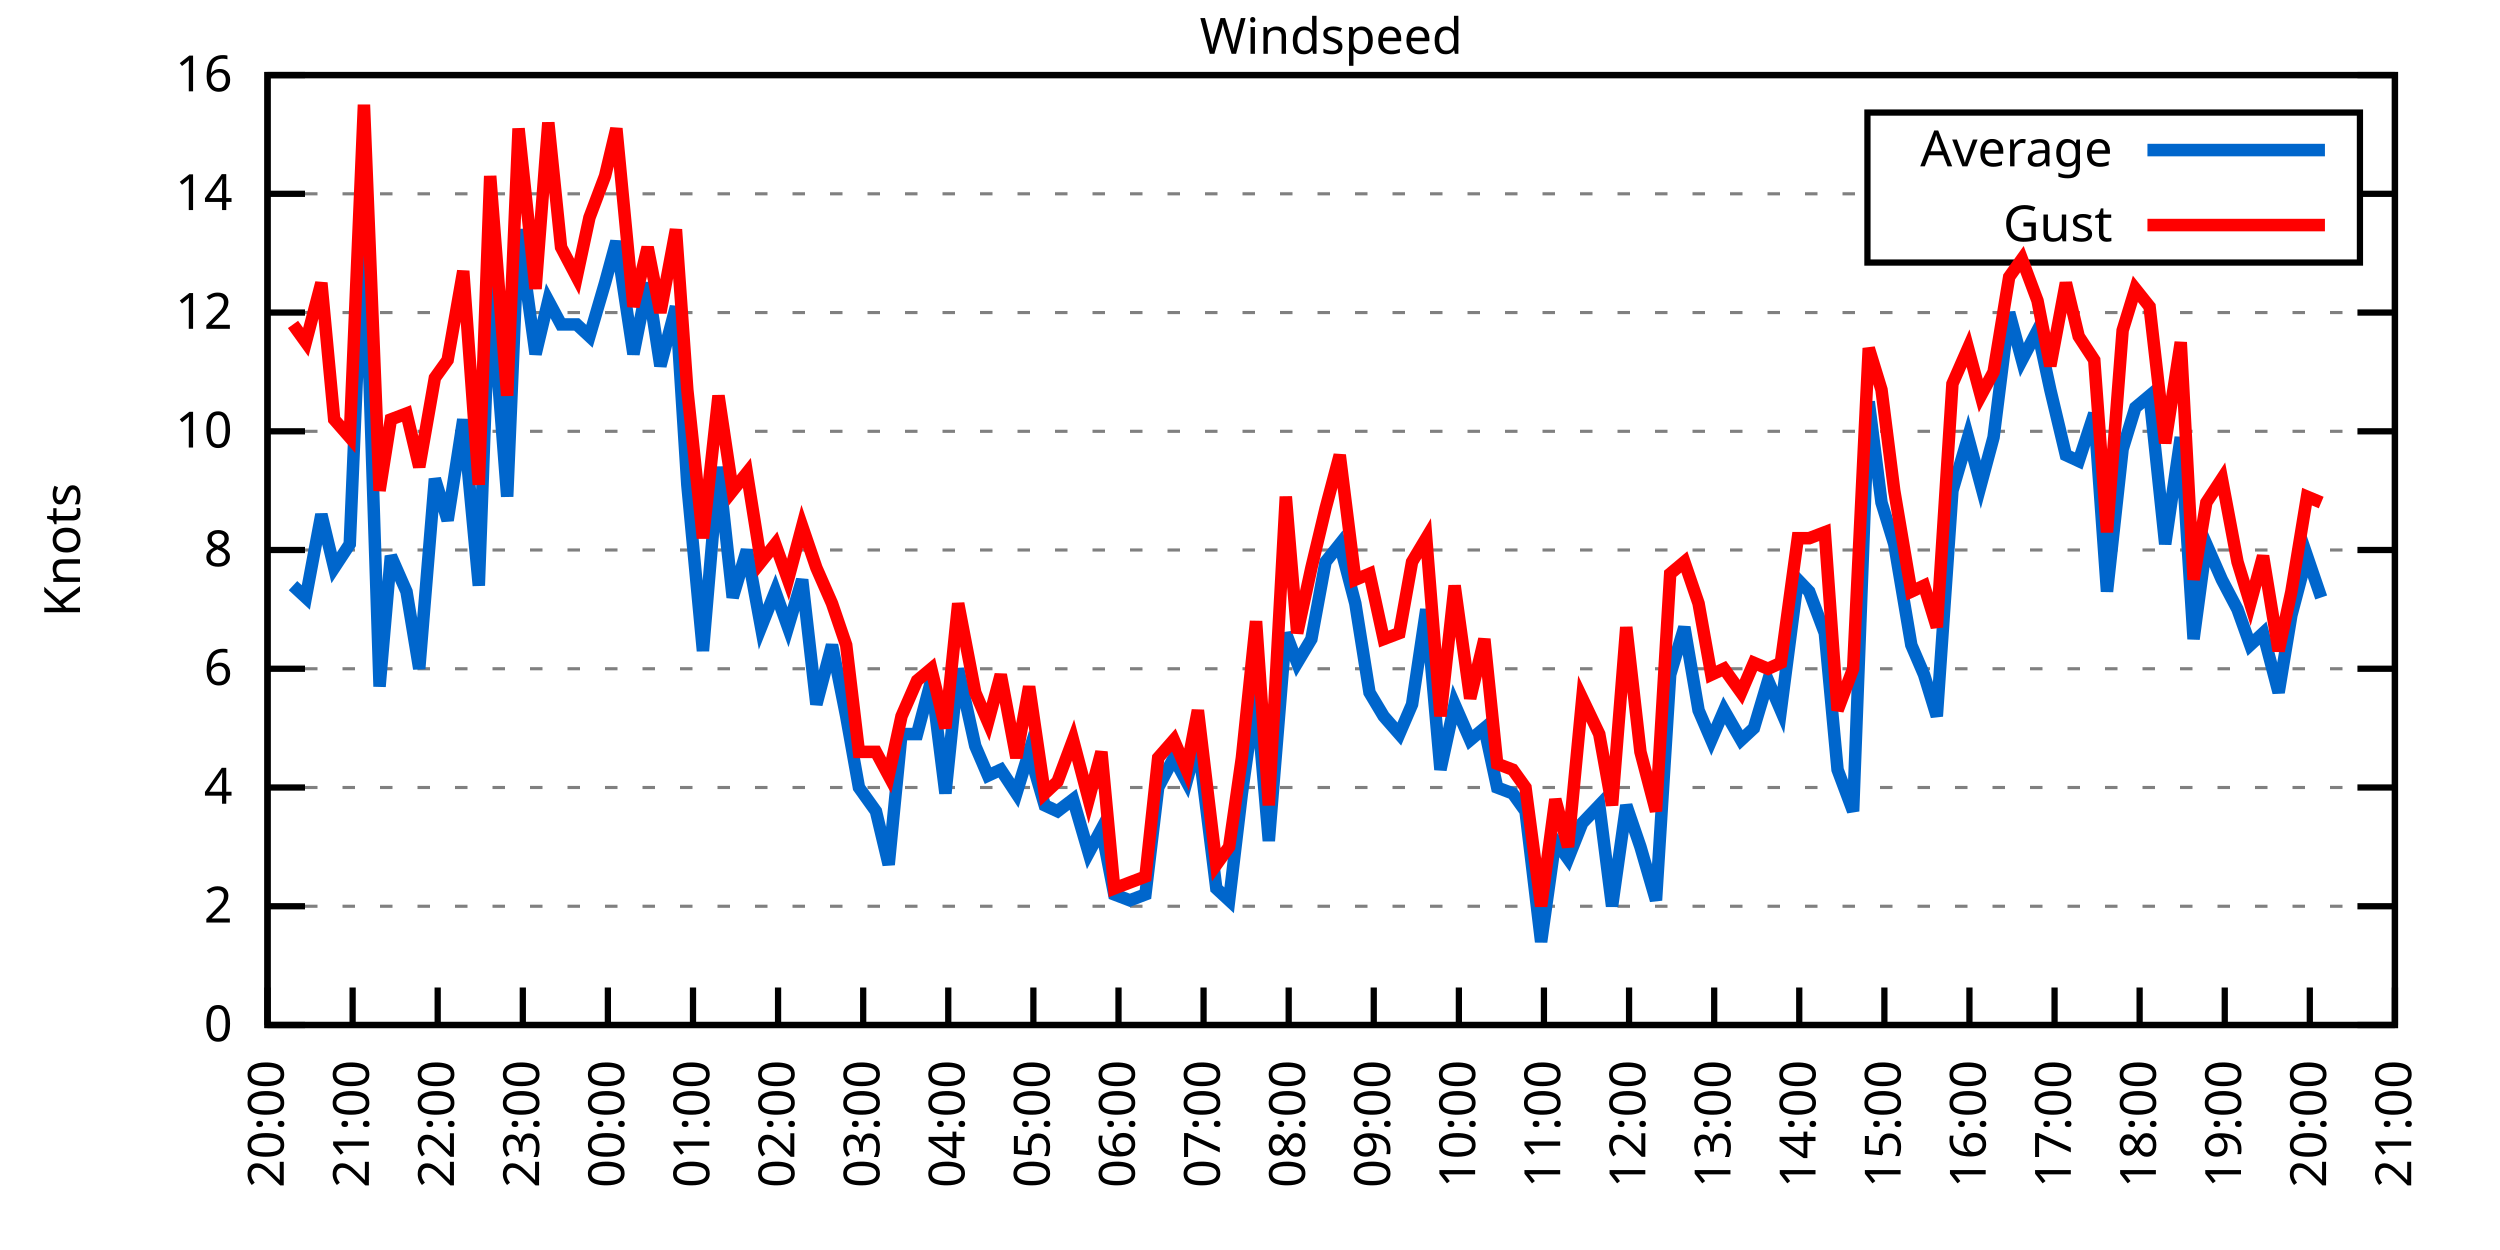
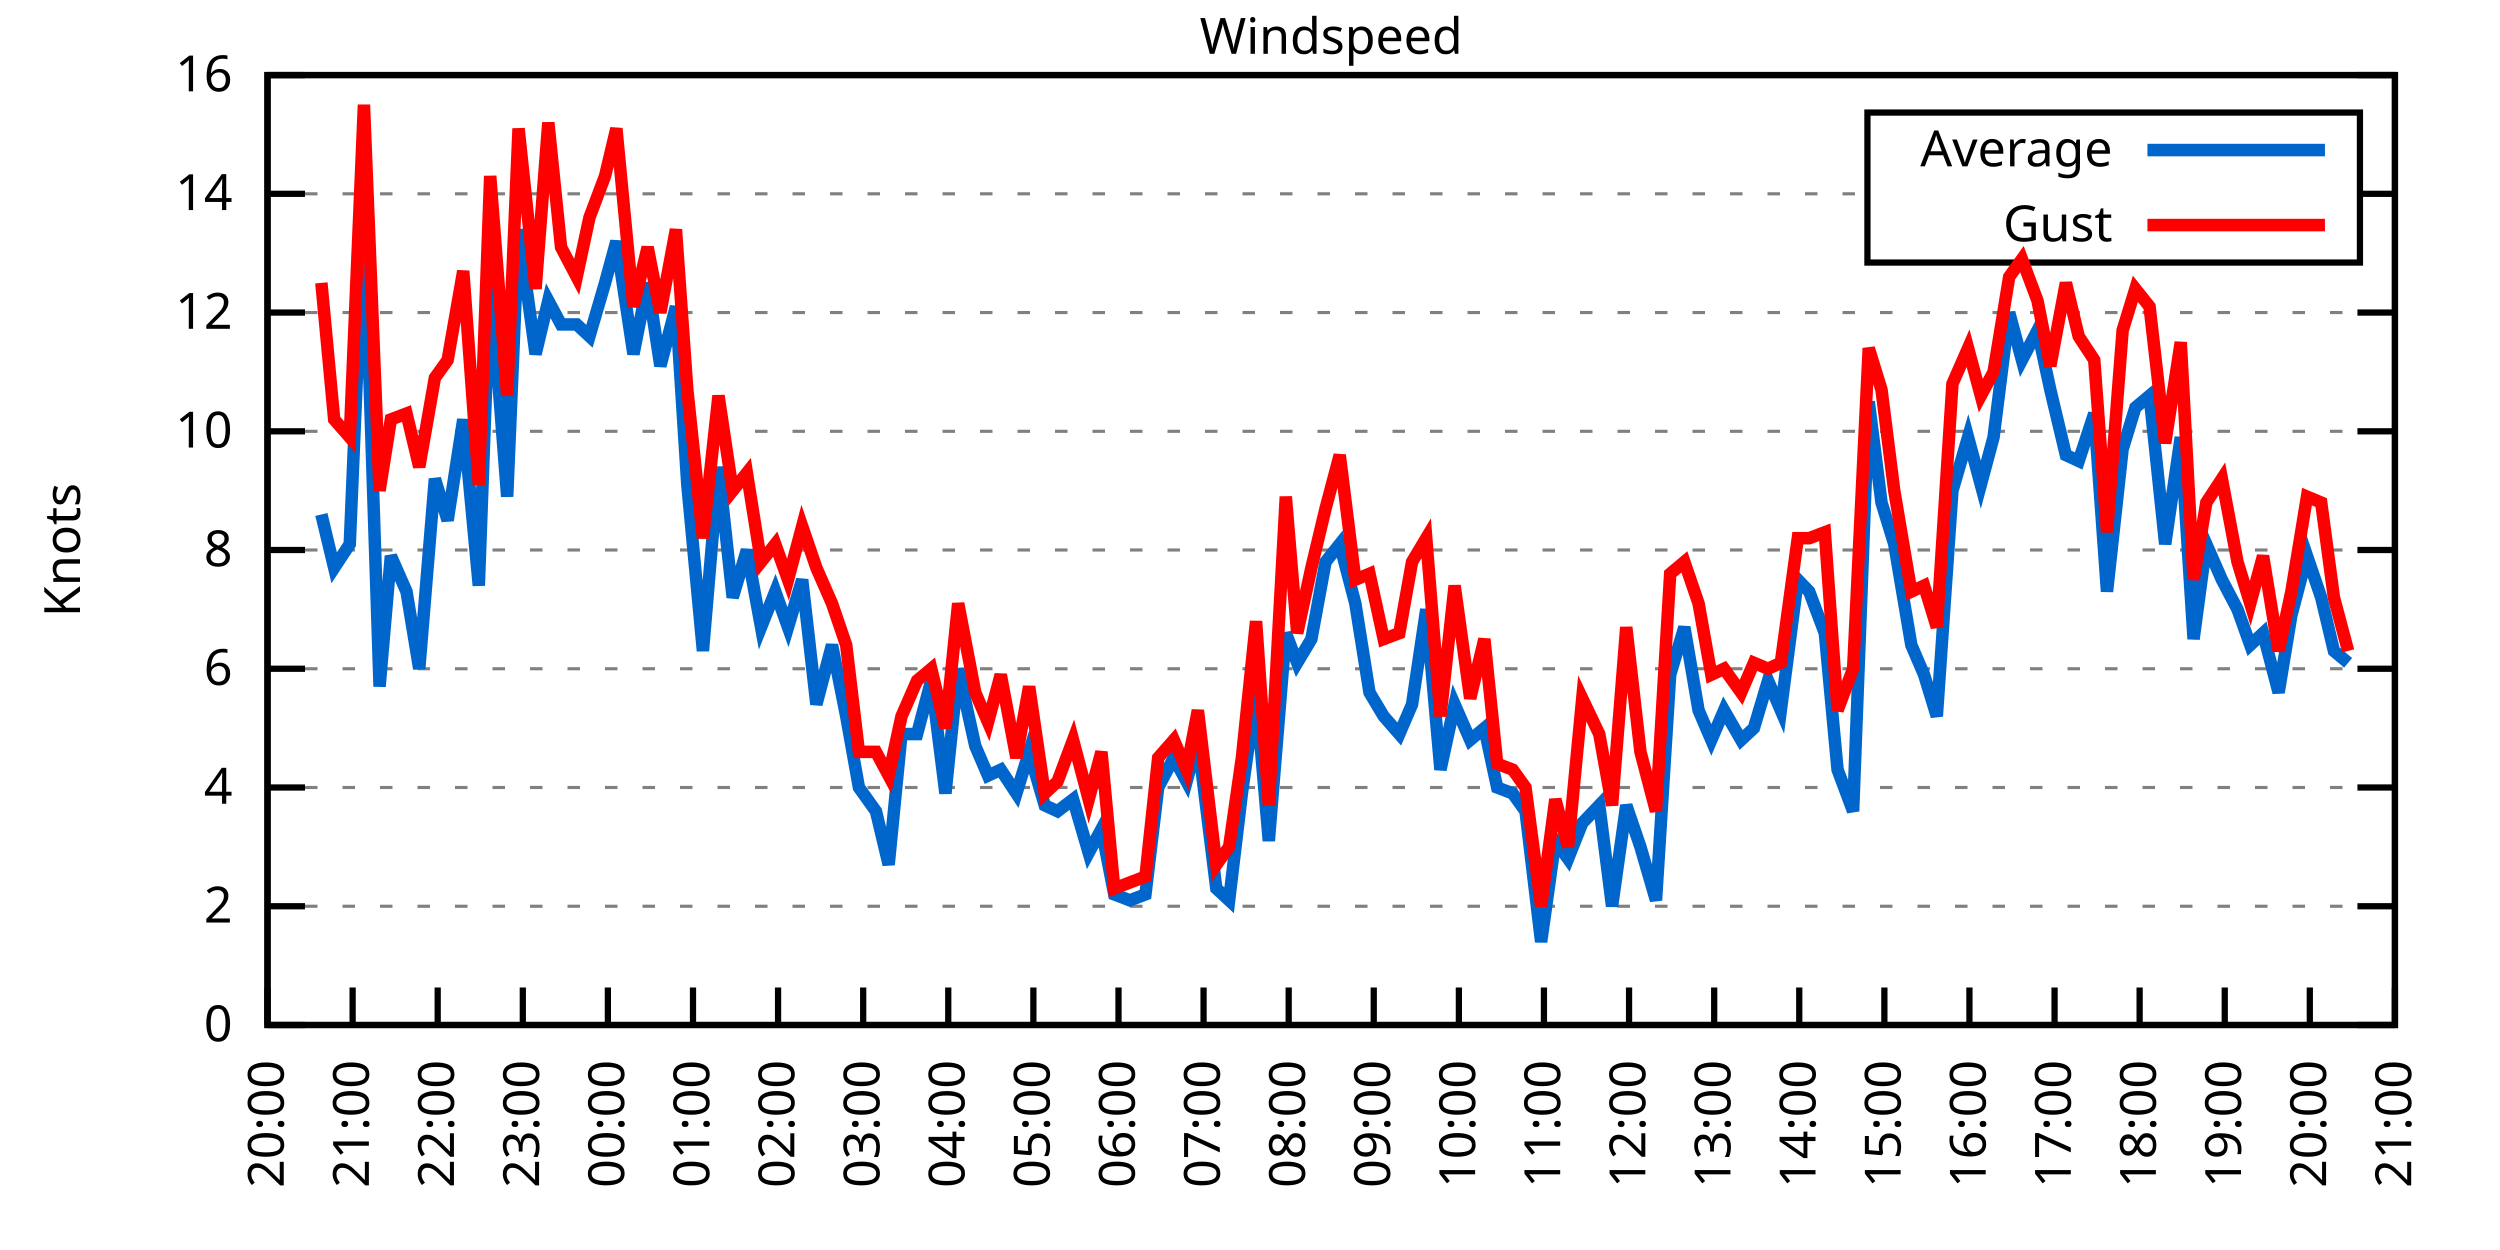
<svg xmlns="http://www.w3.org/2000/svg" xmlns:xlink="http://www.w3.org/1999/xlink" width="400" height="200" viewBox="0 0 400 200">
  <g id="gnuplot_canvas">
    <rect x="0" y="0" width="400" height="200" fill="none" />
    <defs>
      <circle id="gpDot" r="0.5" stroke-width="0.5" stroke="currentColor" />
      <path id="gpPt0" stroke-width="0.333" stroke="currentColor" d="M-1,0 h2 M0,-1 v2" />
      <path id="gpPt1" stroke-width="0.333" stroke="currentColor" d="M-1,-1 L1,1 M1,-1 L-1,1" />
      <path id="gpPt2" stroke-width="0.333" stroke="currentColor" d="M-1,0 L1,0 M0,-1 L0,1 M-1,-1 L1,1 M-1,1 L1,-1" />
      <rect id="gpPt3" stroke-width="0.333" stroke="currentColor" x="-1" y="-1" width="2" height="2" />
      <rect id="gpPt4" stroke-width="0.333" stroke="currentColor" fill="currentColor" x="-1" y="-1" width="2" height="2" />
      <circle id="gpPt5" stroke-width="0.333" stroke="currentColor" cx="0" cy="0" r="1" />
      <use xlink:href="#gpPt5" id="gpPt6" fill="currentColor" stroke="none" />
      <path id="gpPt7" stroke-width="0.333" stroke="currentColor" d="M0,-1.33 L-1.33,0.67 L1.33,0.67 z" />
      <use xlink:href="#gpPt7" id="gpPt8" fill="currentColor" stroke="none" />
      <use xlink:href="#gpPt7" id="gpPt9" stroke="currentColor" transform="rotate(180)" />
      <use xlink:href="#gpPt9" id="gpPt10" fill="currentColor" stroke="none" />
      <use xlink:href="#gpPt3" id="gpPt11" stroke="currentColor" transform="rotate(45)" />
      <use xlink:href="#gpPt11" id="gpPt12" fill="currentColor" stroke="none" />
      <path id="gpPt13" stroke-width="0.333" stroke="currentColor" d="M0,1.330 L1.265,0.411 L0.782,-1.067 L-0.782,-1.076 L-1.265,0.411 z" />
      <use xlink:href="#gpPt13" id="gpPt14" fill="currentColor" stroke="none" />
      <filter id="textbox" filterUnits="objectBoundingBox" x="0" y="0" height="1" width="1">
        <feFlood flood-color="white" flood-opacity="1" result="bgnd" />
        <feComposite in="SourceGraphic" in2="bgnd" operator="atop" />
      </filter>
      <filter id="greybox" filterUnits="objectBoundingBox" x="0" y="0" height="1" width="1">
        <feFlood flood-color="lightgrey" flood-opacity="1" result="grey" />
        <feComposite in="SourceGraphic" in2="grey" operator="atop" />
      </filter>
    </defs>
    <g fill="none" color="white" stroke="currentColor" stroke-width="1.00" stroke-linecap="butt" stroke-linejoin="miter">
</g>
    <g fill="none" color="black" stroke="currentColor" stroke-width="1.00" stroke-linecap="butt" stroke-linejoin="miter">
      <g stroke="none" shape-rendering="crispEdges">
        <polygon fill="rgb(255, 255, 255)" points="42.80,164.00 383.18,164.00 383.18,12.02 42.80,12.02 " />
      </g>
    </g>
    <g fill="none" color="black" stroke="currentColor" stroke-width="1.00" stroke-linecap="butt" stroke-linejoin="miter">
</g>
    <g fill="none" color="black" stroke="black" stroke-width="0.50" stroke-linecap="butt" stroke-linejoin="miter">
</g>
    <g fill="none" color="gray" stroke="currentColor" stroke-width="0.50" stroke-linecap="butt" stroke-linejoin="miter">
      <path stroke="gray" stroke-dasharray="2,4" class="gridline" d="M42.80,164.00 L383.19,164.00  " />
    </g>
    <g fill="none" color="gray" stroke="gray" stroke-width="1.00" stroke-linecap="butt" stroke-linejoin="miter">
</g>
    <g fill="none" color="black" stroke="currentColor" stroke-width="1.00" stroke-linecap="butt" stroke-linejoin="miter">
      <path stroke="black" d="M42.80,164.00 L48.80,164.00 M383.19,164.00 L377.19,164.00  " />
      <g transform="translate(37.20,166.60)" stroke="none" fill="black" font-family="Sans" font-size="8.00" text-anchor="end">
        <text>
          <tspan font-family="Sans"> 0</tspan>
        </text>
      </g>
    </g>
    <g fill="none" color="black" stroke="currentColor" stroke-width="1.00" stroke-linecap="butt" stroke-linejoin="miter">
</g>
    <g fill="none" color="black" stroke="black" stroke-width="0.50" stroke-linecap="butt" stroke-linejoin="miter">
</g>
    <g fill="none" color="gray" stroke="currentColor" stroke-width="0.50" stroke-linecap="butt" stroke-linejoin="miter">
      <path stroke="gray" stroke-dasharray="2,4" class="gridline" d="M42.80,145.00 L383.19,145.00  " />
    </g>
    <g fill="none" color="gray" stroke="gray" stroke-width="1.00" stroke-linecap="butt" stroke-linejoin="miter">
</g>
    <g fill="none" color="black" stroke="currentColor" stroke-width="1.00" stroke-linecap="butt" stroke-linejoin="miter">
      <path stroke="black" d="M42.80,145.00 L48.80,145.00 M383.19,145.00 L377.19,145.00  " />
      <g transform="translate(37.20,147.60)" stroke="none" fill="black" font-family="Sans" font-size="8.00" text-anchor="end">
        <text>
          <tspan font-family="Sans"> 2</tspan>
        </text>
      </g>
    </g>
    <g fill="none" color="black" stroke="currentColor" stroke-width="1.00" stroke-linecap="butt" stroke-linejoin="miter">
</g>
    <g fill="none" color="black" stroke="black" stroke-width="0.50" stroke-linecap="butt" stroke-linejoin="miter">
</g>
    <g fill="none" color="gray" stroke="currentColor" stroke-width="0.50" stroke-linecap="butt" stroke-linejoin="miter">
      <path stroke="gray" stroke-dasharray="2,4" class="gridline" d="M42.80,126.00 L383.19,126.00  " />
    </g>
    <g fill="none" color="gray" stroke="gray" stroke-width="1.00" stroke-linecap="butt" stroke-linejoin="miter">
</g>
    <g fill="none" color="black" stroke="currentColor" stroke-width="1.00" stroke-linecap="butt" stroke-linejoin="miter">
      <path stroke="black" d="M42.80,126.00 L48.80,126.00 M383.19,126.00 L377.19,126.00  " />
      <g transform="translate(37.20,128.60)" stroke="none" fill="black" font-family="Sans" font-size="8.00" text-anchor="end">
        <text>
          <tspan font-family="Sans"> 4</tspan>
        </text>
      </g>
    </g>
    <g fill="none" color="black" stroke="currentColor" stroke-width="1.00" stroke-linecap="butt" stroke-linejoin="miter">
</g>
    <g fill="none" color="black" stroke="black" stroke-width="0.50" stroke-linecap="butt" stroke-linejoin="miter">
</g>
    <g fill="none" color="gray" stroke="currentColor" stroke-width="0.50" stroke-linecap="butt" stroke-linejoin="miter">
      <path stroke="gray" stroke-dasharray="2,4" class="gridline" d="M42.80,107.00 L383.19,107.00  " />
    </g>
    <g fill="none" color="gray" stroke="gray" stroke-width="1.00" stroke-linecap="butt" stroke-linejoin="miter">
</g>
    <g fill="none" color="black" stroke="currentColor" stroke-width="1.00" stroke-linecap="butt" stroke-linejoin="miter">
      <path stroke="black" d="M42.80,107.00 L48.80,107.00 M383.19,107.00 L377.19,107.00  " />
      <g transform="translate(37.20,109.60)" stroke="none" fill="black" font-family="Sans" font-size="8.00" text-anchor="end">
        <text>
          <tspan font-family="Sans"> 6</tspan>
        </text>
      </g>
    </g>
    <g fill="none" color="black" stroke="currentColor" stroke-width="1.00" stroke-linecap="butt" stroke-linejoin="miter">
</g>
    <g fill="none" color="black" stroke="black" stroke-width="0.50" stroke-linecap="butt" stroke-linejoin="miter">
</g>
    <g fill="none" color="gray" stroke="currentColor" stroke-width="0.50" stroke-linecap="butt" stroke-linejoin="miter">
      <path stroke="gray" stroke-dasharray="2,4" class="gridline" d="M42.80,88.00 L383.19,88.00  " />
    </g>
    <g fill="none" color="gray" stroke="gray" stroke-width="1.00" stroke-linecap="butt" stroke-linejoin="miter">
</g>
    <g fill="none" color="black" stroke="currentColor" stroke-width="1.00" stroke-linecap="butt" stroke-linejoin="miter">
      <path stroke="black" d="M42.80,88.00 L48.80,88.00 M383.19,88.00 L377.19,88.00  " />
      <g transform="translate(37.20,90.60)" stroke="none" fill="black" font-family="Sans" font-size="8.00" text-anchor="end">
        <text>
          <tspan font-family="Sans"> 8</tspan>
        </text>
      </g>
    </g>
    <g fill="none" color="black" stroke="currentColor" stroke-width="1.00" stroke-linecap="butt" stroke-linejoin="miter">
</g>
    <g fill="none" color="black" stroke="black" stroke-width="0.50" stroke-linecap="butt" stroke-linejoin="miter">
</g>
    <g fill="none" color="gray" stroke="currentColor" stroke-width="0.50" stroke-linecap="butt" stroke-linejoin="miter">
      <path stroke="gray" stroke-dasharray="2,4" class="gridline" d="M42.80,69.01 L383.19,69.01  " />
    </g>
    <g fill="none" color="gray" stroke="gray" stroke-width="1.00" stroke-linecap="butt" stroke-linejoin="miter">
</g>
    <g fill="none" color="black" stroke="currentColor" stroke-width="1.00" stroke-linecap="butt" stroke-linejoin="miter">
      <path stroke="black" d="M42.80,69.01 L48.80,69.01 M383.19,69.01 L377.19,69.01  " />
      <g transform="translate(37.20,71.61)" stroke="none" fill="black" font-family="Sans" font-size="8.00" text-anchor="end">
        <text>
          <tspan font-family="Sans"> 10</tspan>
        </text>
      </g>
    </g>
    <g fill="none" color="black" stroke="currentColor" stroke-width="1.00" stroke-linecap="butt" stroke-linejoin="miter">
</g>
    <g fill="none" color="black" stroke="black" stroke-width="0.50" stroke-linecap="butt" stroke-linejoin="miter">
</g>
    <g fill="none" color="gray" stroke="currentColor" stroke-width="0.50" stroke-linecap="butt" stroke-linejoin="miter">
      <path stroke="gray" stroke-dasharray="2,4" class="gridline" d="M42.80,50.01 L383.19,50.01  " />
    </g>
    <g fill="none" color="gray" stroke="gray" stroke-width="1.00" stroke-linecap="butt" stroke-linejoin="miter">
</g>
    <g fill="none" color="black" stroke="currentColor" stroke-width="1.00" stroke-linecap="butt" stroke-linejoin="miter">
      <path stroke="black" d="M42.80,50.01 L48.80,50.01 M383.19,50.01 L377.19,50.01  " />
      <g transform="translate(37.20,52.61)" stroke="none" fill="black" font-family="Sans" font-size="8.00" text-anchor="end">
        <text>
          <tspan font-family="Sans"> 12</tspan>
        </text>
      </g>
    </g>
    <g fill="none" color="black" stroke="currentColor" stroke-width="1.00" stroke-linecap="butt" stroke-linejoin="miter">
</g>
    <g fill="none" color="black" stroke="black" stroke-width="0.50" stroke-linecap="butt" stroke-linejoin="miter">
</g>
    <g fill="none" color="gray" stroke="currentColor" stroke-width="0.50" stroke-linecap="butt" stroke-linejoin="miter">
      <path stroke="gray" stroke-dasharray="2,4" class="gridline" d="M42.80,31.01 L298.79,31.01 M377.59,31.01 L383.19,31.01  " />
    </g>
    <g fill="none" color="gray" stroke="gray" stroke-width="1.00" stroke-linecap="butt" stroke-linejoin="miter">
</g>
    <g fill="none" color="black" stroke="currentColor" stroke-width="1.00" stroke-linecap="butt" stroke-linejoin="miter">
      <path stroke="black" d="M42.80,31.01 L48.80,31.01 M383.19,31.01 L377.19,31.01  " />
      <g transform="translate(37.20,33.61)" stroke="none" fill="black" font-family="Sans" font-size="8.00" text-anchor="end">
        <text>
          <tspan font-family="Sans"> 14</tspan>
        </text>
      </g>
    </g>
    <g fill="none" color="black" stroke="currentColor" stroke-width="1.00" stroke-linecap="butt" stroke-linejoin="miter">
</g>
    <g fill="none" color="black" stroke="black" stroke-width="0.50" stroke-linecap="butt" stroke-linejoin="miter">
</g>
    <g fill="none" color="gray" stroke="currentColor" stroke-width="0.50" stroke-linecap="butt" stroke-linejoin="miter">
      <path stroke="gray" stroke-dasharray="2,4" class="gridline" d="M42.80,12.01 L383.19,12.01  " />
    </g>
    <g fill="none" color="gray" stroke="gray" stroke-width="1.00" stroke-linecap="butt" stroke-linejoin="miter">
</g>
    <g fill="none" color="black" stroke="currentColor" stroke-width="1.00" stroke-linecap="butt" stroke-linejoin="miter">
      <path stroke="black" d="M42.80,12.01 L48.80,12.01 M383.19,12.01 L377.19,12.01  " />
      <g transform="translate(37.20,14.61)" stroke="none" fill="black" font-family="Sans" font-size="8.00" text-anchor="end">
        <text>
          <tspan font-family="Sans"> 16</tspan>
        </text>
      </g>
    </g>
    <g fill="none" color="black" stroke="currentColor" stroke-width="1.00" stroke-linecap="butt" stroke-linejoin="miter">
      <path stroke="black" d="M42.80,164.00 L42.80,158.00  " />
      <g transform="translate(45.40,169.60) rotate(270.00)" stroke="none" fill="black" font-family="Sans" font-size="8.00" text-anchor="end">
        <text>
          <tspan font-family="Sans">20:00</tspan>
        </text>
      </g>
    </g>
    <g fill="none" color="black" stroke="currentColor" stroke-width="1.00" stroke-linecap="butt" stroke-linejoin="miter">
      <path stroke="black" d="M56.42,164.00 L56.42,158.00  " />
      <g transform="translate(59.02,169.60) rotate(270.00)" stroke="none" fill="black" font-family="Sans" font-size="8.00" text-anchor="end">
        <text>
          <tspan font-family="Sans">21:00</tspan>
        </text>
      </g>
    </g>
    <g fill="none" color="black" stroke="currentColor" stroke-width="1.00" stroke-linecap="butt" stroke-linejoin="miter">
      <path stroke="black" d="M70.03,164.00 L70.03,158.00  " />
      <g transform="translate(72.63,169.60) rotate(270.00)" stroke="none" fill="black" font-family="Sans" font-size="8.00" text-anchor="end">
        <text>
          <tspan font-family="Sans">22:00</tspan>
        </text>
      </g>
    </g>
    <g fill="none" color="black" stroke="currentColor" stroke-width="1.00" stroke-linecap="butt" stroke-linejoin="miter">
      <path stroke="black" d="M83.65,164.00 L83.65,158.00  " />
      <g transform="translate(86.25,169.60) rotate(270.00)" stroke="none" fill="black" font-family="Sans" font-size="8.00" text-anchor="end">
        <text>
          <tspan font-family="Sans">23:00</tspan>
        </text>
      </g>
    </g>
    <g fill="none" color="black" stroke="currentColor" stroke-width="1.00" stroke-linecap="butt" stroke-linejoin="miter">
      <path stroke="black" d="M97.26,164.00 L97.26,158.00  " />
      <g transform="translate(99.86,169.60) rotate(270.00)" stroke="none" fill="black" font-family="Sans" font-size="8.00" text-anchor="end">
        <text>
          <tspan font-family="Sans">00:00</tspan>
        </text>
      </g>
    </g>
    <g fill="none" color="black" stroke="currentColor" stroke-width="1.00" stroke-linecap="butt" stroke-linejoin="miter">
      <path stroke="black" d="M110.88,164.00 L110.88,158.00  " />
      <g transform="translate(113.48,169.60) rotate(270.00)" stroke="none" fill="black" font-family="Sans" font-size="8.00" text-anchor="end">
        <text>
          <tspan font-family="Sans">01:00</tspan>
        </text>
      </g>
    </g>
    <g fill="none" color="black" stroke="currentColor" stroke-width="1.00" stroke-linecap="butt" stroke-linejoin="miter">
      <path stroke="black" d="M124.49,164.00 L124.49,158.00  " />
      <g transform="translate(127.09,169.60) rotate(270.00)" stroke="none" fill="black" font-family="Sans" font-size="8.00" text-anchor="end">
        <text>
          <tspan font-family="Sans">02:00</tspan>
        </text>
      </g>
    </g>
    <g fill="none" color="black" stroke="currentColor" stroke-width="1.00" stroke-linecap="butt" stroke-linejoin="miter">
      <path stroke="black" d="M138.11,164.00 L138.11,158.00  " />
      <g transform="translate(140.71,169.60) rotate(270.00)" stroke="none" fill="black" font-family="Sans" font-size="8.00" text-anchor="end">
        <text>
          <tspan font-family="Sans">03:00</tspan>
        </text>
      </g>
    </g>
    <g fill="none" color="black" stroke="currentColor" stroke-width="1.00" stroke-linecap="butt" stroke-linejoin="miter">
      <path stroke="black" d="M151.72,164.00 L151.72,158.00  " />
      <g transform="translate(154.32,169.60) rotate(270.00)" stroke="none" fill="black" font-family="Sans" font-size="8.00" text-anchor="end">
        <text>
          <tspan font-family="Sans">04:00</tspan>
        </text>
      </g>
    </g>
    <g fill="none" color="black" stroke="currentColor" stroke-width="1.00" stroke-linecap="butt" stroke-linejoin="miter">
      <path stroke="black" d="M165.34,164.00 L165.34,158.00  " />
      <g transform="translate(167.94,169.60) rotate(270.00)" stroke="none" fill="black" font-family="Sans" font-size="8.00" text-anchor="end">
        <text>
          <tspan font-family="Sans">05:00</tspan>
        </text>
      </g>
    </g>
    <g fill="none" color="black" stroke="currentColor" stroke-width="1.00" stroke-linecap="butt" stroke-linejoin="miter">
      <path stroke="black" d="M178.96,164.00 L178.96,158.00  " />
      <g transform="translate(181.56,169.60) rotate(270.00)" stroke="none" fill="black" font-family="Sans" font-size="8.00" text-anchor="end">
        <text>
          <tspan font-family="Sans">06:00</tspan>
        </text>
      </g>
    </g>
    <g fill="none" color="black" stroke="currentColor" stroke-width="1.00" stroke-linecap="butt" stroke-linejoin="miter">
      <path stroke="black" d="M192.57,164.00 L192.57,158.00  " />
      <g transform="translate(195.17,169.60) rotate(270.00)" stroke="none" fill="black" font-family="Sans" font-size="8.00" text-anchor="end">
        <text>
          <tspan font-family="Sans">07:00</tspan>
        </text>
      </g>
    </g>
    <g fill="none" color="black" stroke="currentColor" stroke-width="1.00" stroke-linecap="butt" stroke-linejoin="miter">
      <path stroke="black" d="M206.19,164.00 L206.19,158.00  " />
      <g transform="translate(208.79,169.60) rotate(270.00)" stroke="none" fill="black" font-family="Sans" font-size="8.00" text-anchor="end">
        <text>
          <tspan font-family="Sans">08:00</tspan>
        </text>
      </g>
    </g>
    <g fill="none" color="black" stroke="currentColor" stroke-width="1.00" stroke-linecap="butt" stroke-linejoin="miter">
      <path stroke="black" d="M219.80,164.00 L219.80,158.00  " />
      <g transform="translate(222.40,169.60) rotate(270.00)" stroke="none" fill="black" font-family="Sans" font-size="8.00" text-anchor="end">
        <text>
          <tspan font-family="Sans">09:00</tspan>
        </text>
      </g>
    </g>
    <g fill="none" color="black" stroke="currentColor" stroke-width="1.00" stroke-linecap="butt" stroke-linejoin="miter">
      <path stroke="black" d="M233.42,164.00 L233.42,158.00  " />
      <g transform="translate(236.02,169.60) rotate(270.00)" stroke="none" fill="black" font-family="Sans" font-size="8.00" text-anchor="end">
        <text>
          <tspan font-family="Sans">10:00</tspan>
        </text>
      </g>
    </g>
    <g fill="none" color="black" stroke="currentColor" stroke-width="1.00" stroke-linecap="butt" stroke-linejoin="miter">
      <path stroke="black" d="M247.03,164.00 L247.03,158.00  " />
      <g transform="translate(249.63,169.60) rotate(270.00)" stroke="none" fill="black" font-family="Sans" font-size="8.00" text-anchor="end">
        <text>
          <tspan font-family="Sans">11:00</tspan>
        </text>
      </g>
    </g>
    <g fill="none" color="black" stroke="currentColor" stroke-width="1.00" stroke-linecap="butt" stroke-linejoin="miter">
      <path stroke="black" d="M260.65,164.00 L260.65,158.00  " />
      <g transform="translate(263.25,169.60) rotate(270.00)" stroke="none" fill="black" font-family="Sans" font-size="8.00" text-anchor="end">
        <text>
          <tspan font-family="Sans">12:00</tspan>
        </text>
      </g>
    </g>
    <g fill="none" color="black" stroke="currentColor" stroke-width="1.00" stroke-linecap="butt" stroke-linejoin="miter">
      <path stroke="black" d="M274.27,164.00 L274.27,158.00  " />
      <g transform="translate(276.87,169.60) rotate(270.00)" stroke="none" fill="black" font-family="Sans" font-size="8.00" text-anchor="end">
        <text>
          <tspan font-family="Sans">13:00</tspan>
        </text>
      </g>
    </g>
    <g fill="none" color="black" stroke="currentColor" stroke-width="1.00" stroke-linecap="butt" stroke-linejoin="miter">
      <path stroke="black" d="M287.88,164.00 L287.88,158.00  " />
      <g transform="translate(290.48,169.60) rotate(270.00)" stroke="none" fill="black" font-family="Sans" font-size="8.00" text-anchor="end">
        <text>
          <tspan font-family="Sans">14:00</tspan>
        </text>
      </g>
    </g>
    <g fill="none" color="black" stroke="currentColor" stroke-width="1.00" stroke-linecap="butt" stroke-linejoin="miter">
      <path stroke="black" d="M301.50,164.00 L301.50,158.00  " />
      <g transform="translate(304.10,169.60) rotate(270.00)" stroke="none" fill="black" font-family="Sans" font-size="8.00" text-anchor="end">
        <text>
          <tspan font-family="Sans">15:00</tspan>
        </text>
      </g>
    </g>
    <g fill="none" color="black" stroke="currentColor" stroke-width="1.00" stroke-linecap="butt" stroke-linejoin="miter">
      <path stroke="black" d="M315.11,164.00 L315.11,158.00  " />
      <g transform="translate(317.71,169.60) rotate(270.00)" stroke="none" fill="black" font-family="Sans" font-size="8.00" text-anchor="end">
        <text>
          <tspan font-family="Sans">16:00</tspan>
        </text>
      </g>
    </g>
    <g fill="none" color="black" stroke="currentColor" stroke-width="1.00" stroke-linecap="butt" stroke-linejoin="miter">
      <path stroke="black" d="M328.73,164.00 L328.73,158.00  " />
      <g transform="translate(331.33,169.60) rotate(270.00)" stroke="none" fill="black" font-family="Sans" font-size="8.00" text-anchor="end">
        <text>
          <tspan font-family="Sans">17:00</tspan>
        </text>
      </g>
    </g>
    <g fill="none" color="black" stroke="currentColor" stroke-width="1.00" stroke-linecap="butt" stroke-linejoin="miter">
      <path stroke="black" d="M342.34,164.00 L342.34,158.00  " />
      <g transform="translate(344.94,169.60) rotate(270.00)" stroke="none" fill="black" font-family="Sans" font-size="8.00" text-anchor="end">
        <text>
          <tspan font-family="Sans">18:00</tspan>
        </text>
      </g>
    </g>
    <g fill="none" color="black" stroke="currentColor" stroke-width="1.00" stroke-linecap="butt" stroke-linejoin="miter">
      <path stroke="black" d="M355.96,164.00 L355.96,158.00  " />
      <g transform="translate(358.56,169.60) rotate(270.00)" stroke="none" fill="black" font-family="Sans" font-size="8.00" text-anchor="end">
        <text>
          <tspan font-family="Sans">19:00</tspan>
        </text>
      </g>
    </g>
    <g fill="none" color="black" stroke="currentColor" stroke-width="1.00" stroke-linecap="butt" stroke-linejoin="miter">
      <path stroke="black" d="M369.57,164.00 L369.57,158.00  " />
      <g transform="translate(372.17,169.60) rotate(270.00)" stroke="none" fill="black" font-family="Sans" font-size="8.00" text-anchor="end">
        <text>
          <tspan font-family="Sans">20:00</tspan>
        </text>
      </g>
    </g>
    <g fill="none" color="black" stroke="currentColor" stroke-width="1.00" stroke-linecap="butt" stroke-linejoin="miter">
      <path stroke="black" d="M383.19,164.00 L383.19,158.00  " />
      <g transform="translate(385.79,169.60) rotate(270.00)" stroke="none" fill="black" font-family="Sans" font-size="8.00" text-anchor="end">
        <text>
          <tspan font-family="Sans">21:00</tspan>
        </text>
      </g>
    </g>
    <g fill="none" color="black" stroke="currentColor" stroke-width="1.00" stroke-linecap="butt" stroke-linejoin="miter">
</g>
    <g fill="none" color="black" stroke="currentColor" stroke-width="1.00" stroke-linecap="butt" stroke-linejoin="miter">
      <path stroke="black" d="M42.80,12.01 L42.80,164.00 L383.19,164.00 L383.19,12.01 L42.80,12.01 Z  " />
    </g>
    <g fill="none" color="black" stroke="currentColor" stroke-width="1.00" stroke-linecap="butt" stroke-linejoin="miter">
</g>
    <g fill="none" color="black" stroke="currentColor" stroke-width="1.00" stroke-linecap="butt" stroke-linejoin="miter">
      <path stroke="black" d="M298.79,42.01 L298.79,18.01 L377.59,18.01 L377.59,42.01 L298.79,42.01 Z  " />
    </g>
    <g id="Windspeed_plot_1">
      <g fill="none" color="white" stroke="black" stroke-width="2.00" stroke-linecap="butt" stroke-linejoin="miter">
</g>
      <g fill="none" color="black" stroke="currentColor" stroke-width="2.00" stroke-linecap="butt" stroke-linejoin="miter">
        <g transform="translate(337.99,26.61)" stroke="none" fill="black" font-family="Sans" font-size="8.00" text-anchor="end">
          <text>
            <tspan font-family="Sans">Average</tspan>
          </text>
        </g>
      </g>
      <g fill="none" color="black" stroke="currentColor" stroke-width="2.00" stroke-linecap="butt" stroke-linejoin="miter">
-         <path stroke="rgb(  0, 102, 204)" d="M343.59,24.01 L371.99,24.01 M46.88,93.70 L48.93,95.60 L51.42,82.31 L53.47,90.85 L55.96,87.06 L58.23,33.86   L60.73,109.85 L62.54,88.95 L65.04,94.65 L67.08,107.00 L69.58,76.61 L71.62,83.26 L74.12,67.11 L76.61,93.70   L78.43,44.31 L81.15,79.46 L82.97,36.71 L85.69,56.66 L87.73,48.11 L89.77,51.91 L92.27,51.91 L94.31,53.81   L96.81,45.26 L98.62,38.61 L101.35,56.66 L103.62,45.26 L105.66,58.56 L108.15,49.06 L109.97,77.56 L112.47,104.15   L114.96,74.71 L117.23,95.60 L119.50,88.00 L121.77,100.35 L124.04,94.65 L126.08,100.35 L128.35,92.75 L130.62,112.70   L133.12,103.20 L135.39,114.60 L137.43,126.00 L140.15,129.80 L142.19,138.35 L144.24,117.45 L146.73,117.45 L149.00,108.90   L151.27,126.95 L153.31,107.00 L156.04,119.35 L158.08,124.10 L160.12,123.15 L162.62,126.95 L164.66,120.30 L167.16,128.85   L169.20,129.80 L171.69,127.90 L174.19,136.45 L176.23,132.65 L178.28,143.10 L180.77,144.05 L183.27,143.10 L185.31,126.00   L187.81,121.25 L189.85,125.05 L191.66,118.40 L194.61,142.15 L196.66,144.05 L198.70,126.95 L200.97,110.80 L203.01,134.55   L205.73,101.30 L207.55,106.05 L209.82,102.25 L212.09,89.90 L214.36,87.06 L216.85,96.55 L219.12,110.80 L221.39,114.60   L223.89,117.45 L225.93,112.70 L228.20,97.50 L230.47,123.15 L232.74,112.70 L235.23,118.40 L237.50,116.50 L239.55,126.00   L242.04,126.95 L244.08,129.80 L246.58,150.70 L248.85,134.55 L250.89,137.40 L253.16,131.70 L255.88,128.85 L257.93,145.00   L260.20,128.85 L262.47,135.50 L264.96,144.05 L267.23,107.95 L269.50,100.35 L271.77,113.65 L273.81,118.40 L275.85,113.65   L278.58,118.40 L280.62,116.50 L282.89,108.90 L284.93,113.65 L287.65,92.75 L289.47,94.65 L291.97,101.30 L294.01,123.15   L296.50,129.80 L299.00,64.26 L301.04,80.41 L303.08,87.06 L305.81,103.20 L307.85,107.95 L309.89,114.60 L312.39,78.51   L314.89,69.96 L316.93,77.56 L318.97,69.96 L321.47,50.01 L323.51,57.61 L326.00,52.86 L328.05,62.36 L330.54,72.81   L332.59,73.76 L335.08,66.16 L337.12,94.65 L339.62,71.86 L341.66,65.21 L343.93,63.31 L346.43,87.06 L348.92,69.96   L350.97,102.25 L353.01,87.06 L355.50,92.75 L358.00,97.50 L360.04,103.20 L362.09,101.30 L364.58,110.80 L366.62,98.45   L369.12,88.95 L371.39,95.60  " />
+         <path stroke="rgb(  0, 102, 204)" d="M343.59,24.01 L371.99,24.01 M51.42,82.31 L53.47,90.85 L55.96,87.06 L58.23,33.86 L60.73,109.85 L62.54,88.95   L65.04,94.65 L67.08,107.00 L69.58,76.61 L71.62,83.26 L74.12,67.11 L76.61,93.70 L78.43,44.31 L81.15,79.46   L82.97,36.71 L85.69,56.66 L87.73,48.11 L89.77,51.91 L92.27,51.91 L94.31,53.81 L96.81,45.26 L98.62,38.61   L101.35,56.66 L103.62,45.26 L105.66,58.56 L108.15,49.06 L109.97,77.56 L112.47,104.15 L114.96,74.71 L117.23,95.60   L119.50,88.00 L121.77,100.35 L124.04,94.65 L126.08,100.35 L128.35,92.75 L130.62,112.70 L133.12,103.20 L135.39,114.60   L137.43,126.00 L140.15,129.80 L142.19,138.35 L144.24,117.45 L146.73,117.45 L149.00,108.90 L151.27,126.95 L153.31,107.00   L156.04,119.35 L158.08,124.10 L160.12,123.15 L162.62,126.95 L164.66,120.30 L167.16,128.85 L169.20,129.80 L171.69,127.90   L174.19,136.45 L176.23,132.65 L178.28,143.10 L180.77,144.05 L183.27,143.10 L185.31,126.00 L187.81,121.25 L189.85,125.05   L191.66,118.40 L194.61,142.15 L196.66,144.05 L198.70,126.95 L200.97,110.80 L203.01,134.55 L205.73,101.30 L207.55,106.05   L209.82,102.25 L212.09,89.90 L214.36,87.06 L216.85,96.55 L219.12,110.80 L221.39,114.60 L223.89,117.45 L225.93,112.70   L228.20,97.50 L230.47,123.15 L232.74,112.70 L235.23,118.40 L237.50,116.50 L239.55,126.00 L242.04,126.95 L244.08,129.80   L246.58,150.70 L248.85,134.55 L250.89,137.40 L253.16,131.70 L255.88,128.85 L257.93,145.00 L260.20,128.85 L262.47,135.50   L264.96,144.05 L267.23,107.95 L269.50,100.35 L271.77,113.65 L273.81,118.40 L275.85,113.65 L278.58,118.40 L280.62,116.50   L282.89,108.90 L284.93,113.65 L287.65,92.75 L289.47,94.65 L291.97,101.30 L294.01,123.15 L296.50,129.80 L299.00,64.26   L301.04,80.41 L303.08,87.06 L305.81,103.20 L307.85,107.95 L309.89,114.60 L312.39,78.51 L314.89,69.96 L316.93,77.56   L318.97,69.96 L321.47,50.01 L323.51,57.61 L326.00,52.86 L328.05,62.36 L330.54,72.81 L332.59,73.76 L335.08,66.16   L337.12,94.65 L339.62,71.86 L341.66,65.21 L343.93,63.31 L346.43,87.06 L348.92,69.96 L350.97,102.25 L353.01,87.06   L355.50,92.75 L358.00,97.50 L360.04,103.20 L362.09,101.30 L364.58,110.80 L366.62,98.45 L369.12,88.95 L371.39,95.60   L373.43,104.15 L375.70,106.05  " />
      </g>
    </g>
    <g id="Windspeed_plot_2">
      <g fill="none" color="black" stroke="currentColor" stroke-width="2.00" stroke-linecap="butt" stroke-linejoin="miter">
        <g transform="translate(337.99,38.61)" stroke="none" fill="black" font-family="Sans" font-size="8.00" text-anchor="end">
          <text>
            <tspan font-family="Sans">Gust</tspan>
          </text>
        </g>
      </g>
      <g fill="none" color="black" stroke="currentColor" stroke-width="2.00" stroke-linecap="butt" stroke-linejoin="miter">
-         <path stroke="rgb(255,   0,   0)" d="M343.59,36.01 L371.99,36.01 M46.88,51.91 L48.93,54.76 L51.42,45.26 L53.47,67.11 L55.96,69.96 L58.23,16.76   L60.73,78.51 L62.54,67.11 L65.04,66.16 L67.08,74.71 L69.58,60.46 L71.62,57.61 L74.12,43.36 L76.61,77.56   L78.43,28.16 L81.15,63.31 L82.97,20.56 L85.69,46.21 L87.73,19.61 L89.77,39.56 L92.27,44.31 L94.31,34.81   L96.81,28.16 L98.62,20.56 L101.35,49.06 L103.62,39.56 L105.66,50.01 L108.15,36.71 L109.97,62.36 L112.47,86.11   L114.96,63.31 L117.23,78.51 L119.50,75.66 L121.77,89.90 L124.04,87.06 L126.08,92.75 L128.35,84.21 L130.62,90.85   L133.12,96.55 L135.39,103.20 L137.43,120.30 L140.15,120.30 L142.19,124.10 L144.24,114.60 L146.73,108.90 L149.00,107.00   L151.27,116.50 L153.31,96.55 L156.04,110.80 L158.08,115.55 L160.12,107.95 L162.62,121.25 L164.66,109.85 L167.16,126.95   L169.20,125.05 L171.69,118.40 L174.19,127.90 L176.23,120.30 L178.28,142.15 L180.77,141.20 L183.27,140.25 L185.31,121.25   L187.81,118.40 L189.85,123.15 L191.66,113.65 L194.61,138.35 L196.66,135.50 L198.70,121.25 L200.97,99.40 L203.01,128.85   L205.73,79.46 L207.55,101.30 L209.82,90.85 L212.09,81.36 L214.36,72.81 L216.85,92.75 L219.12,91.80 L221.39,102.25   L223.89,101.30 L225.93,89.90 L228.20,86.11 L230.47,114.60 L232.74,93.70 L235.23,111.75 L237.50,102.25 L239.55,122.20   L242.04,123.15 L244.08,126.00 L246.58,145.00 L248.85,127.90 L250.89,135.50 L253.16,111.75 L255.88,117.45 L257.93,128.85   L260.20,100.35 L262.47,120.30 L264.96,129.80 L267.23,91.80 L269.50,89.90 L271.77,96.55 L273.81,107.95 L275.85,107.00   L278.58,110.80 L280.62,106.05 L282.89,107.00 L284.93,106.05 L287.65,86.11 L289.47,86.11 L291.97,85.16 L294.01,113.65   L296.50,107.00 L299.00,55.71 L301.04,62.36 L303.08,78.51 L305.81,94.65 L307.85,93.70 L309.89,100.35 L312.39,61.41   L314.89,55.71 L316.93,63.31 L318.97,59.51 L321.47,44.31 L323.51,41.46 L326.00,48.11 L328.05,58.56 L330.54,45.26   L332.59,53.81 L335.08,57.61 L337.12,85.16 L339.62,52.86 L341.66,46.21 L343.93,49.06 L346.43,70.91 L348.92,54.76   L350.97,92.75 L353.01,80.41 L355.50,76.61 L358.00,89.90 L360.04,96.55 L362.09,88.95 L364.58,104.15 L366.62,94.65   L369.12,79.46 L371.39,80.41  " />
+         <path stroke="rgb(255,   0,   0)" d="M343.59,36.01 L371.99,36.01 M51.42,45.26 L53.47,67.11 L55.96,69.96 L58.23,16.76 L60.73,78.51 L62.54,67.11   L65.04,66.16 L67.08,74.71 L69.58,60.46 L71.62,57.61 L74.12,43.36 L76.61,77.56 L78.43,28.16 L81.15,63.31   L82.97,20.56 L85.69,46.21 L87.73,19.61 L89.77,39.56 L92.27,44.31 L94.31,34.81 L96.81,28.16 L98.62,20.56   L101.35,49.06 L103.62,39.56 L105.66,50.01 L108.15,36.71 L109.97,62.36 L112.47,86.11 L114.96,63.31 L117.23,78.51   L119.50,75.66 L121.77,89.90 L124.04,87.06 L126.08,92.75 L128.35,84.21 L130.62,90.85 L133.12,96.55 L135.39,103.20   L137.43,120.30 L140.15,120.30 L142.19,124.10 L144.24,114.60 L146.73,108.90 L149.00,107.00 L151.27,116.50 L153.31,96.55   L156.04,110.80 L158.08,115.55 L160.12,107.95 L162.62,121.25 L164.66,109.85 L167.16,126.95 L169.20,125.05 L171.69,118.40   L174.19,127.90 L176.23,120.30 L178.28,142.15 L180.77,141.20 L183.27,140.25 L185.31,121.25 L187.81,118.40 L189.85,123.15   L191.66,113.65 L194.61,138.35 L196.66,135.50 L198.70,121.25 L200.97,99.40 L203.01,128.85 L205.73,79.46 L207.55,101.30   L209.82,90.85 L212.09,81.36 L214.36,72.81 L216.85,92.75 L219.12,91.80 L221.39,102.25 L223.89,101.30 L225.93,89.90   L228.20,86.11 L230.47,114.60 L232.74,93.70 L235.23,111.75 L237.50,102.25 L239.55,122.20 L242.04,123.15 L244.08,126.00   L246.58,145.00 L248.85,127.90 L250.89,135.50 L253.16,111.75 L255.88,117.45 L257.93,128.85 L260.20,100.35 L262.47,120.30   L264.96,129.80 L267.23,91.80 L269.50,89.90 L271.77,96.55 L273.81,107.95 L275.85,107.00 L278.58,110.80 L280.62,106.05   L282.89,107.00 L284.93,106.05 L287.65,86.11 L289.47,86.11 L291.97,85.16 L294.01,113.65 L296.50,107.00 L299.00,55.71   L301.04,62.36 L303.08,78.51 L305.81,94.65 L307.85,93.70 L309.89,100.35 L312.39,61.41 L314.89,55.71 L316.93,63.31   L318.97,59.51 L321.47,44.31 L323.51,41.46 L326.00,48.11 L328.05,58.56 L330.54,45.26 L332.59,53.81 L335.08,57.61   L337.12,85.16 L339.62,52.86 L341.66,46.21 L343.93,49.06 L346.43,70.91 L348.92,54.76 L350.97,92.75 L353.01,80.41   L355.50,76.61 L358.00,89.90 L360.04,96.55 L362.09,88.95 L364.58,104.15 L366.62,94.65 L369.12,79.46 L371.39,80.41   L373.43,95.60 L375.70,104.15  " />
      </g>
    </g>
    <g fill="none" color="black" stroke="currentColor" stroke-width="2.00" stroke-linecap="butt" stroke-linejoin="miter">
</g>
    <g fill="none" color="black" stroke="black" stroke-width="1.00" stroke-linecap="butt" stroke-linejoin="miter">
</g>
    <g fill="none" color="black" stroke="currentColor" stroke-width="1.00" stroke-linecap="butt" stroke-linejoin="miter">
      <path stroke="black" d="M42.80,12.01 L42.80,164.00 L383.19,164.00 L383.19,12.01 L42.80,12.01 Z  " />
      <g transform="translate(12.80,88.01) rotate(270.00)" stroke="none" fill="black" font-family="Sans" font-size="8.00" text-anchor="middle">
        <text>
          <tspan font-family="Sans">Knots</tspan>
        </text>
      </g>
    </g>
    <g fill="none" color="black" stroke="currentColor" stroke-width="1.00" stroke-linecap="butt" stroke-linejoin="miter">
</g>
    <g fill="none" color="black" stroke="currentColor" stroke-width="1.00" stroke-linecap="butt" stroke-linejoin="miter">
      <g transform="translate(212.99,8.61)" stroke="none" fill="black" font-family="Sans" font-size="8.00" text-anchor="middle">
        <text>
          <tspan font-family="Sans">Windspeed</tspan>
        </text>
      </g>
    </g>
    <g fill="none" color="black" stroke="currentColor" stroke-width="1.00" stroke-linecap="butt" stroke-linejoin="miter">
</g>
  </g>
</svg>
